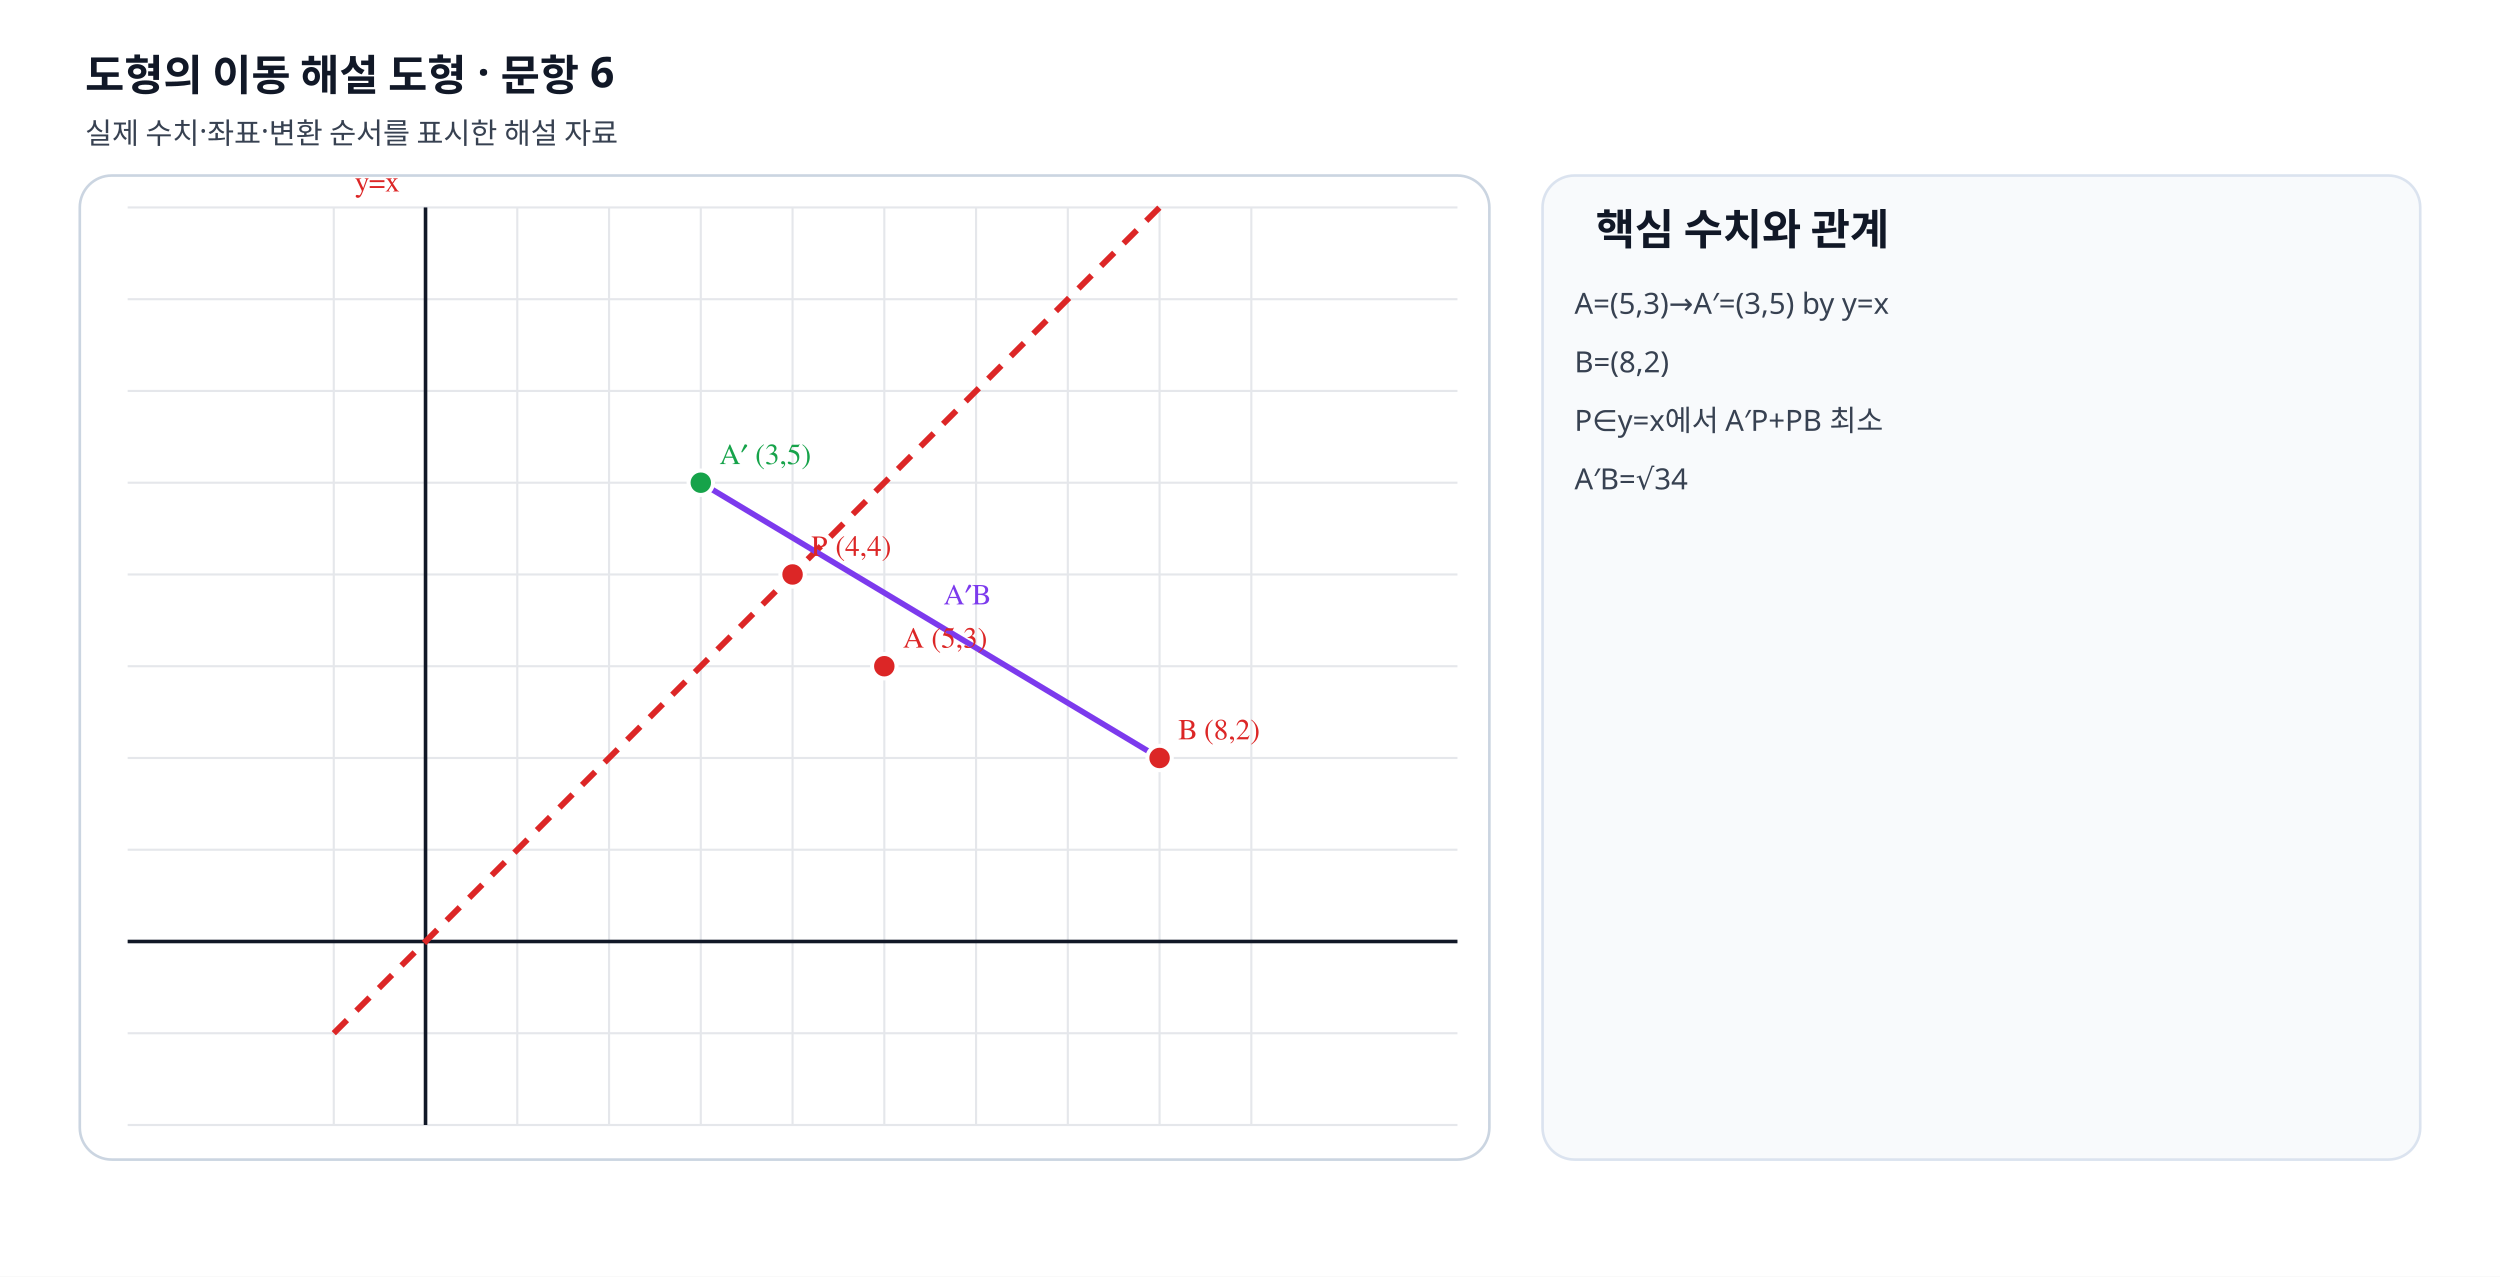
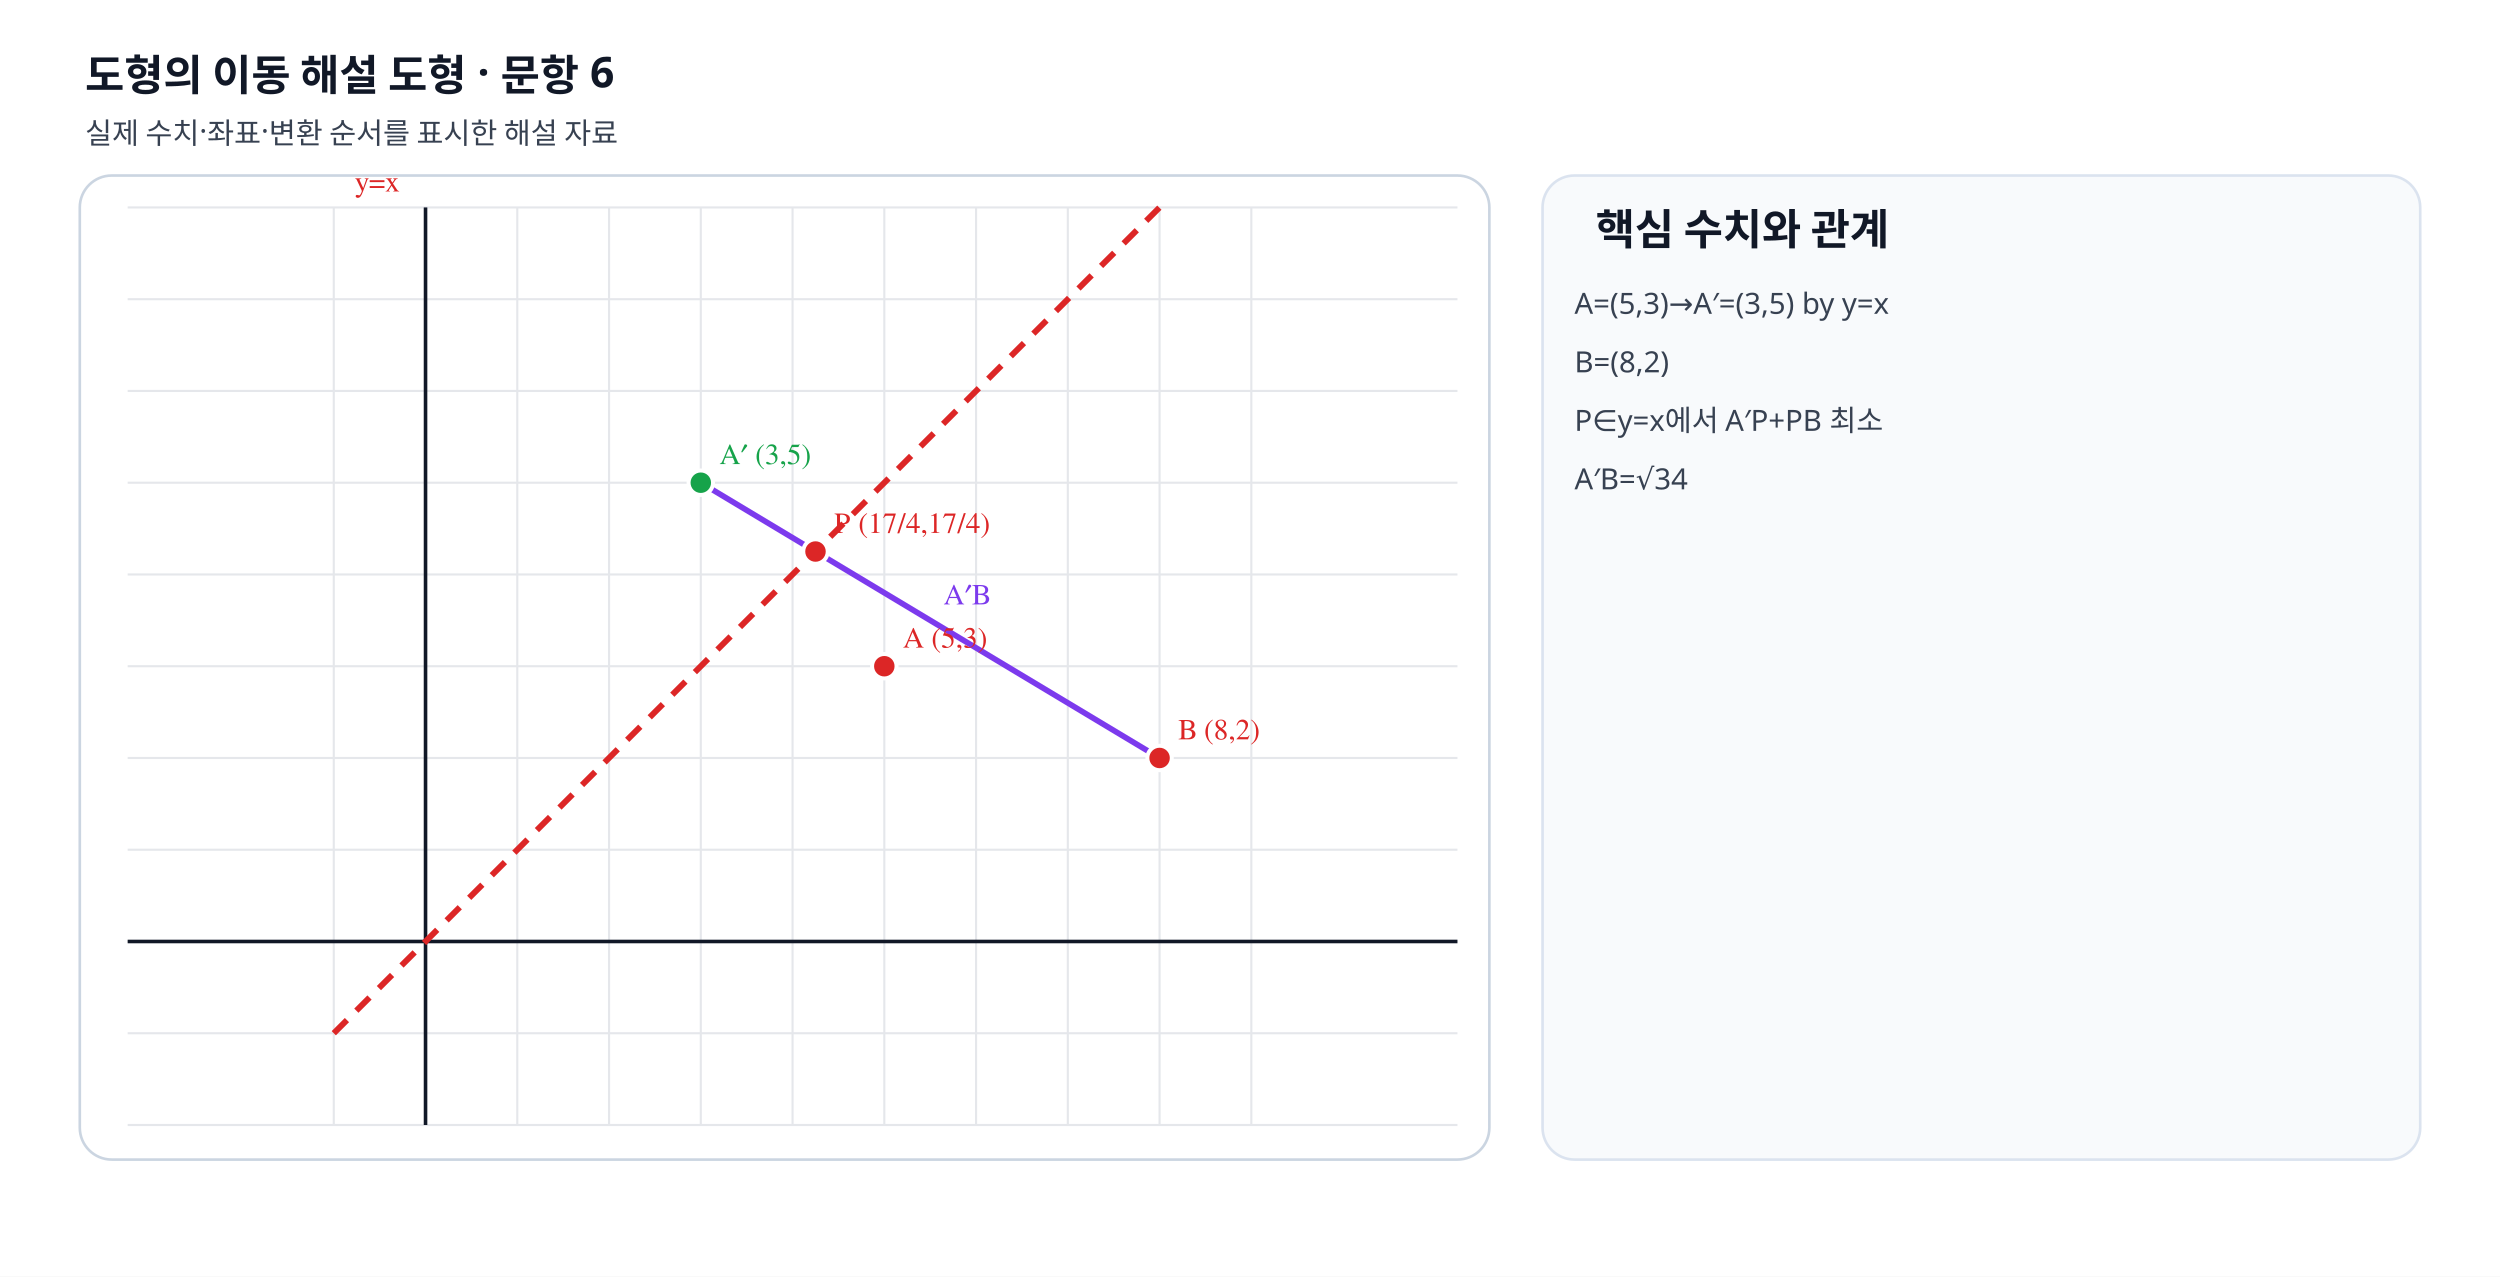
<svg xmlns="http://www.w3.org/2000/svg" viewBox="0 0 940 480" width="940" height="480" preserveAspectRatio="xMidYMid meet" role="img" data-geometry-mode="COORDINATE_GEOMETRY_HYBRID" data-geometry-style-version="AP_GRAPH_PRINT_V1_1_DRAFT" data-geometry-preset="GEOMETRY_STANDARD" data-axis-scale-mode="EQUAL_UNIT" data-fact-hash="ade1080fade1080fade1080fade1080fade1080fade1080fade1080fade1080f" data-visual-provenance="deterministic-python-independent-facts">
  <defs>
    <marker id="arrow" markerWidth="8" markerHeight="8" refX="7" refY="4" orient="auto">
      <path d="M0 0 8 4 0 8z" fill="#64748b" />
    </marker>
  </defs>
  <style>.label{font:11px "STIX Two Math","Malgun Gothic",serif;font-weight:600}.note{font:11px "Noto Sans KR","Malgun Gothic",sans-serif;fill:#374151}.heading{font:700 16px "Noto Sans KR","Malgun Gothic",sans-serif;fill:#111827}</style>
  <rect width="940" height="480" fill="#fff" />
  <text x="32" y="34" class="heading">도형의 이동 해설 도형 · 문항 6</text>
  <text x="32" y="54" class="note">실제 수치·좌표·변환 순서를 표시한 해설 자료</text>
  <rect x="30" y="66" width="530" height="370" rx="12" fill="#fff" stroke="#cbd5e1" />
  <line x1="125.50" y1="78" x2="125.50" y2="423" stroke="#e5e7eb" stroke-width=".8" />
  <line x1="160.00" y1="78" x2="160.00" y2="423" stroke="#e5e7eb" stroke-width=".8" />
  <line x1="194.50" y1="78" x2="194.50" y2="423" stroke="#e5e7eb" stroke-width=".8" />
  <line x1="229.00" y1="78" x2="229.00" y2="423" stroke="#e5e7eb" stroke-width=".8" />
  <line x1="263.50" y1="78" x2="263.50" y2="423" stroke="#e5e7eb" stroke-width=".8" />
  <line x1="298.00" y1="78" x2="298.00" y2="423" stroke="#e5e7eb" stroke-width=".8" />
  <line x1="332.50" y1="78" x2="332.50" y2="423" stroke="#e5e7eb" stroke-width=".8" />
  <line x1="367.00" y1="78" x2="367.00" y2="423" stroke="#e5e7eb" stroke-width=".8" />
  <line x1="401.50" y1="78" x2="401.50" y2="423" stroke="#e5e7eb" stroke-width=".8" />
  <line x1="436.00" y1="78" x2="436.00" y2="423" stroke="#e5e7eb" stroke-width=".8" />
  <line x1="470.50" y1="78" x2="470.50" y2="423" stroke="#e5e7eb" stroke-width=".8" />
  <line x1="48" y1="423.00" x2="548" y2="423.00" stroke="#e5e7eb" stroke-width=".8" />
  <line x1="48" y1="388.50" x2="548" y2="388.50" stroke="#e5e7eb" stroke-width=".8" />
  <line x1="48" y1="354.00" x2="548" y2="354.00" stroke="#e5e7eb" stroke-width=".8" />
  <line x1="48" y1="319.50" x2="548" y2="319.50" stroke="#e5e7eb" stroke-width=".8" />
  <line x1="48" y1="285.00" x2="548" y2="285.00" stroke="#e5e7eb" stroke-width=".8" />
  <line x1="48" y1="250.50" x2="548" y2="250.50" stroke="#e5e7eb" stroke-width=".8" />
  <line x1="48" y1="216.00" x2="548" y2="216.00" stroke="#e5e7eb" stroke-width=".8" />
  <line x1="48" y1="181.50" x2="548" y2="181.50" stroke="#e5e7eb" stroke-width=".8" />
  <line x1="48" y1="147.00" x2="548" y2="147.00" stroke="#e5e7eb" stroke-width=".8" />
  <line x1="48" y1="112.50" x2="548" y2="112.50" stroke="#e5e7eb" stroke-width=".8" />
  <line x1="48" y1="78.00" x2="548" y2="78.00" stroke="#e5e7eb" stroke-width=".8" />
  <line x1="160" y1="78" x2="160" y2="423" stroke="#111827" stroke-width="1.35" />
  <line x1="48" y1="354" x2="548" y2="354" stroke="#111827" stroke-width="1.35" />
  <line data-geometry="line" data-equation="x-y=0" x1="125.50" y1="388.50" x2="436.00" y2="78.00" stroke="#dc2626" stroke-width="2.25" stroke-dasharray="7 5" />
  <text x="133.5" y="72" class="label" fill="#dc2626">y=x</text>
  <line data-geometry="segment" x1="263.5" y1="181.5" x2="436" y2="285" stroke="#7c3aed" stroke-width="2.15" />
  <text x="354.75" y="227.25" class="label" fill="#7c3aed">A′B</text>
  <g data-point-label="A" data-point-x="5" data-point-y="3">
    <circle cx="332.5" cy="250.5" r="4.6" fill="#dc2626" stroke="#fff" stroke-width="1.5" />
    <text x="339.5" y="243.5" class="label" fill="#dc2626">A (5,3)</text>
  </g>
  <g data-point-label="A′" data-point-x="3" data-point-y="5">
    <circle cx="263.5" cy="181.5" r="4.6" fill="#16a34a" stroke="#fff" stroke-width="1.5" />
    <text x="270.5" y="174.5" class="label" fill="#16a34a">A′ (3,5)</text>
  </g>
  <g data-point-label="B" data-point-x="8" data-point-y="2">
    <circle cx="436" cy="285" r="4.6" fill="#dc2626" stroke="#fff" stroke-width="1.5" />
    <text x="443" y="278" class="label" fill="#dc2626">B (8,2)</text>
  </g>
-   <g data-point-label="P" data-point-x="4" data-point-y="4">
-     <circle cx="298" cy="216" r="4.6" fill="#dc2626" stroke="#fff" stroke-width="1.5" />
-     <text x="305" y="209" class="label" fill="#dc2626">P (4,4)</text>
+   <g data-point-label="P" data-point-x="4.25" data-point-y="4.25">
+     <circle cx="306.625" cy="207.375" r="4.6" fill="#dc2626" stroke="#fff" stroke-width="1.5" />
+     <text x="313.625" y="200.375" class="label" fill="#dc2626">P (17/4,17/4)</text>
  </g>
  <rect x="580" y="66" width="330" height="370" rx="12" fill="#f8fafc" stroke="#dbe3ef" />
  <text x="600" y="92" class="heading">핵심 수치와 관계</text>
  <text x="592" y="118" class="note">A=(5,3)→A′=(3,5) by y=x</text>
  <text x="592" y="140" class="note">B=(8,2)</text>
  <text x="592" y="162" class="note">P∈y=x에서 A′P+PB 최소</text>
  <text x="592" y="184" class="note">A′B=√34</text>
</svg>
